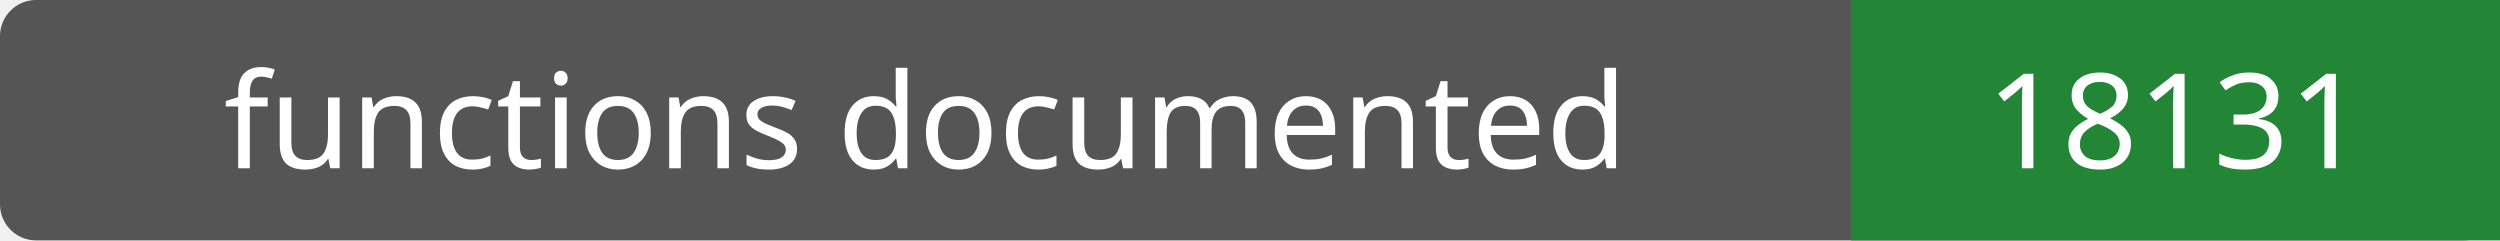
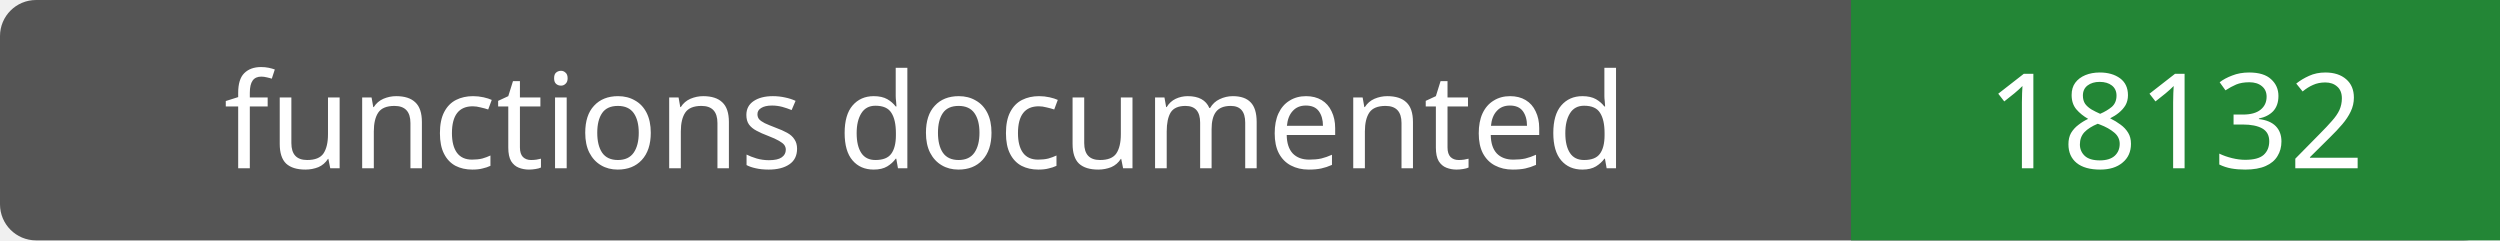
- <svg xmlns="http://www.w3.org/2000/svg" width="208" height="20" role="img" aria-label="functions documented: 18131">
+ <svg xmlns="http://www.w3.org/2000/svg" width="208" height="20" role="img" aria-label="functions documented: 18132">
  <rect width="208" height="20" rx="3" fill="#555" />
  <path fill="#238636" d="M154 0h54v20H154z" />
  <g fill="#fff" text-anchor="middle" font-family="Verdana,sans-serif" font-size="11">
    <text x="77.0" y="14">functions documented</text>
-     <text x="181.0" y="14">18131</text>
+     <text x="181.0" y="14">18132</text>
  </g>
</svg>
